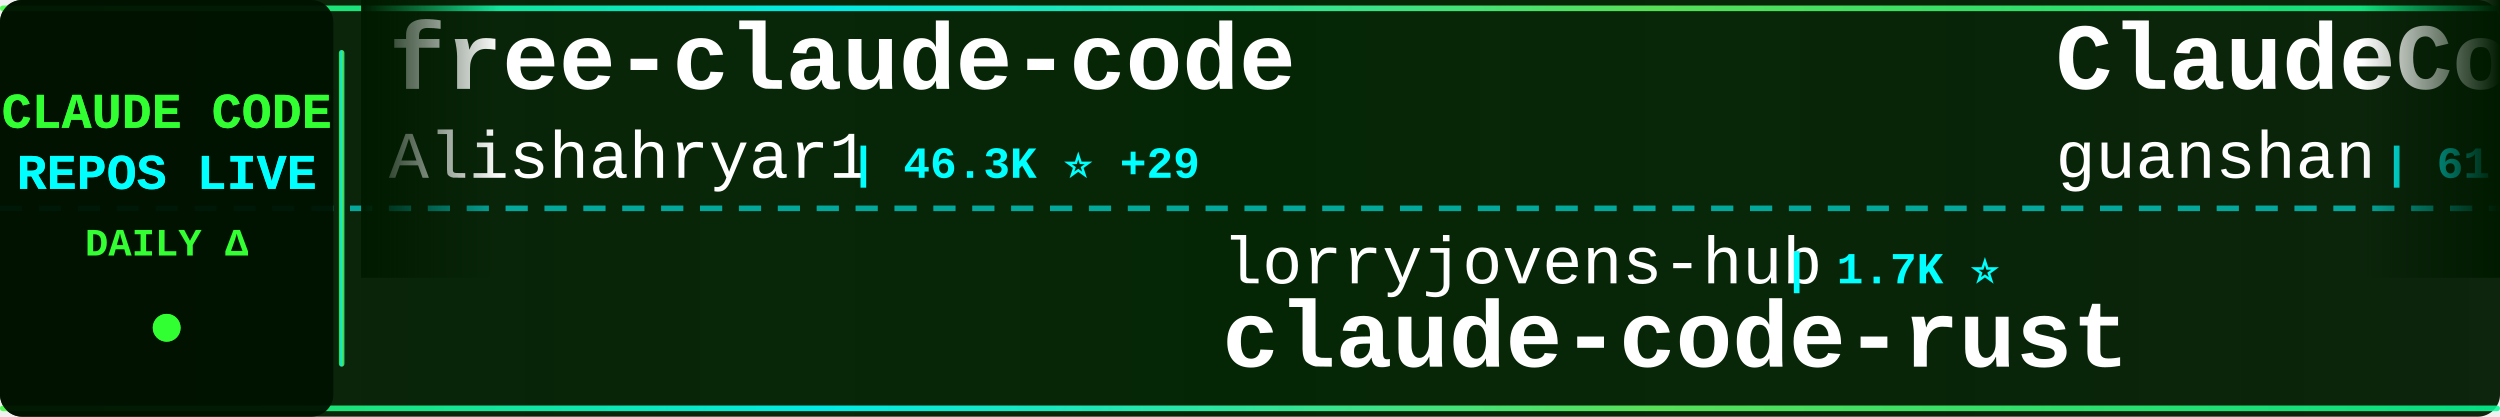
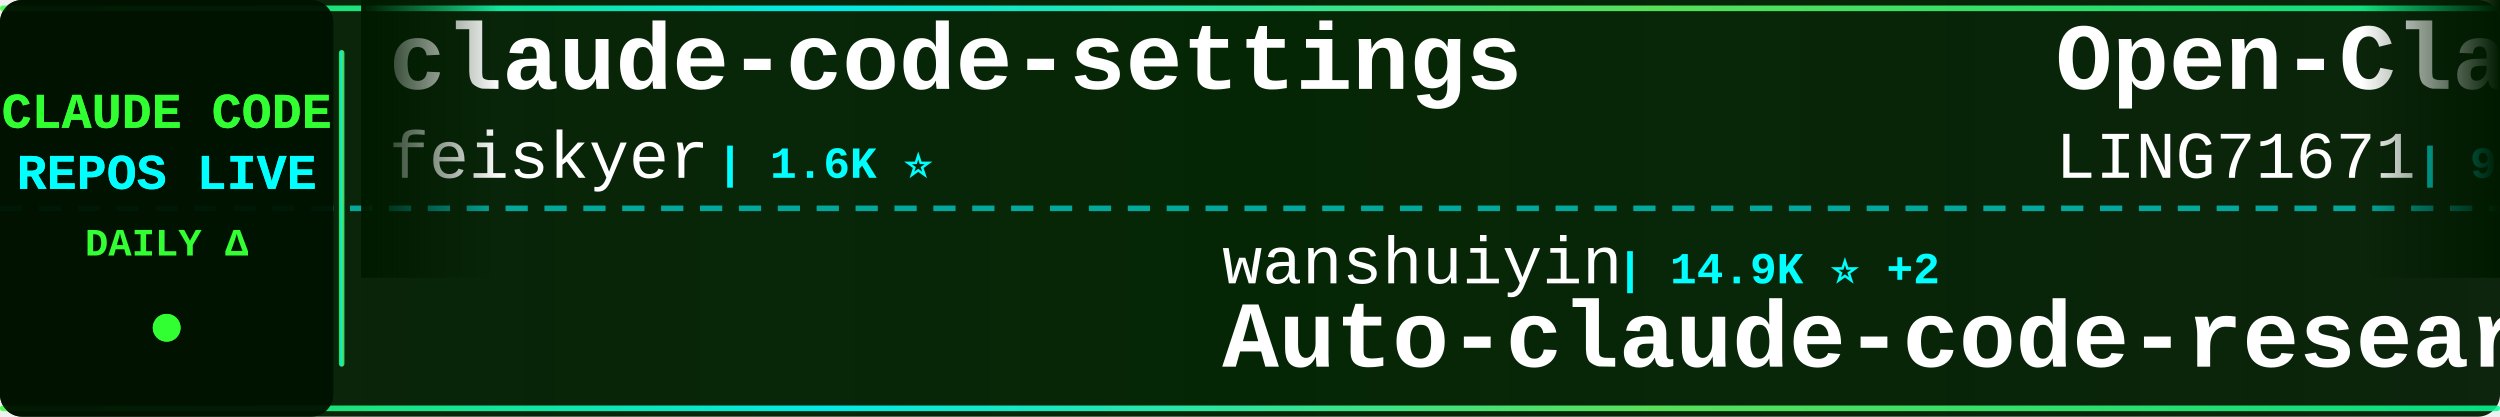
<svg xmlns="http://www.w3.org/2000/svg" width="900" height="150">
  <defs>
    <linearGradient id="tickerBg" x1="0%" y1="0%" x2="100%" y2="0%">
      <stop offset="0%" style="stop-color:#001a00;stop-opacity:0.95" />
      <stop offset="50%" style="stop-color:#002200;stop-opacity:0.98" />
      <stop offset="100%" style="stop-color:#001a00;stop-opacity:0.95" />
    </linearGradient>
    <linearGradient id="borderGrad" x1="0%" y1="0%" x2="100%" y2="0%">
      <stop offset="0%" style="stop-color:#33ff33;stop-opacity:0.85">
        <animate attributeName="stop-opacity" values="0.85;1;0.85" dur="2s" repeatCount="indefinite" />
      </stop>
      <stop offset="33%" style="stop-color:#00ffff;stop-opacity:0.9">
        <animate attributeName="stop-opacity" values="0.9;1;0.9" dur="2.2s" repeatCount="indefinite" />
      </stop>
      <stop offset="66%" style="stop-color:#66ff66;stop-opacity:0.85">
        <animate attributeName="stop-opacity" values="0.85;1;0.85" dur="1.8s" repeatCount="indefinite" />
      </stop>
      <stop offset="100%" style="stop-color:#00ff99;stop-opacity:0.85">
        <animate attributeName="stop-opacity" values="0.85;1;0.85" dur="2s" repeatCount="indefinite" />
      </stop>
    </linearGradient>
    <filter id="textGlow">
      <feGaussianBlur stdDeviation="0.1" result="coloredBlur" />
      <feMerge>
        <feMergeNode in="coloredBlur" />
        <feMergeNode in="SourceGraphic" />
      </feMerge>
    </filter>
    <filter id="metricGlow">
      <feGaussianBlur stdDeviation="0.2" result="coloredBlur" />
      <feMerge>
        <feMergeNode in="coloredBlur" />
        <feMergeNode in="SourceGraphic" />
      </feMerge>
    </filter>
    <linearGradient id="leftFade" x1="0%" y1="0%" x2="100%" y2="0%">
      <stop offset="0%" style="stop-color:#001a00;stop-opacity:1" />
      <stop offset="100%" style="stop-color:#001a00;stop-opacity:0" />
    </linearGradient>
    <linearGradient id="rightFade" x1="0%" y1="0%" x2="100%" y2="0%">
      <stop offset="0%" style="stop-color:#001a00;stop-opacity:0" />
      <stop offset="100%" style="stop-color:#001a00;stop-opacity:1" />
    </linearGradient>
  </defs>
  <rect width="900" height="150" fill="url(#tickerBg)" rx="8" />
  <rect x="0" y="2" width="900" height="2" fill="url(#borderGrad)" rx="1" />
  <rect x="0" y="146" width="900" height="2" fill="url(#borderGrad)" rx="1" />
  <line x1="0" y1="75" x2="900" y2="75" stroke="#00ffff" stroke-width="2" stroke-dasharray="8 6" opacity="0.6" />
  <rect x="0" y="0" width="120" height="150" fill="#001100" opacity="0.95" rx="8" />
  <text x="60" y="46" font-family="'Courier New', monospace" font-size="18" font-weight="bold" fill="#33ff33" text-anchor="middle" filter="url(#textGlow)">
    CLAUDE CODE
  </text>
  <text x="60" y="68" font-family="'Courier New', monospace" font-size="18" font-weight="bold" fill="#00ffff" text-anchor="middle" filter="url(#textGlow)">
    REPOS LIVE
  </text>
  <text x="60" y="92" font-family="'Courier New', monospace" font-size="14" font-weight="bold" fill="#33ff33" text-anchor="middle">
    DAILY Δ
  </text>
  <circle cx="60" cy="118" r="5" fill="#33ff33" filter="url(#metricGlow)">
    <animate attributeName="r" values="4;6;4" dur="1.5s" repeatCount="indefinite" />
    <animate attributeName="opacity" values="0.6;1;0.6" dur="1.5s" repeatCount="indefinite" />
  </circle>
  <rect x="122" y="18" width="2" height="114" fill="url(#borderGrad)" rx="1" />
  <clipPath id="tickerClip">
    <rect x="130" y="0" width="770" height="150" />
  </clipPath>
  <g clip-path="url(#tickerClip)">
    <g id="tickerItems">
      <animateTransform attributeName="transform" attributeType="XML" type="translate" from="0 0" to="-3000 0" dur="54s" repeatCount="indefinite" />
      <g transform="translate(0, 0)">
-         <text x="140" y="32" font-family="'Courier New', monospace" font-size="34" font-weight="bold" fill="#ffffff">free-claude-code</text>
-         <text x="140" y="64" font-family="'Courier New', monospace" font-size="24" font-weight="normal" fill="#ffffff" opacity="1.0">Alishahryar1</text>
-         <text x="306" y="64" font-family="'Courier New', monospace" font-size="16" font-weight="bold" fill="#00ffff"> | 46.3K ⭐ +29</text>
+         <text x="140" y="32" font-family="'Courier New', monospace" font-size="34" font-weight="bold" fill="#ffffff">claude-code-settings</text>
+         <text x="140" y="64" font-family="'Courier New', monospace" font-size="24" font-weight="normal" fill="#ffffff" opacity="1.0">feiskyer</text>
+         <text x="258" y="64" font-family="'Courier New', monospace" font-size="16" font-weight="bold" fill="#00ffff"> | 1.6K ⭐</text>
      </g>
      <g transform="translate(300, 0)">
-         <text x="140" y="102" font-family="'Courier New', monospace" font-size="24" font-weight="normal" fill="#ffffff" opacity="1.0">lorryjovens-hub</text>
-         <text x="342" y="102" font-family="'Courier New', monospace" font-size="16" font-weight="bold" fill="#00ffff"> | 1.7K ⭐</text>
-         <text x="140" y="132" font-family="'Courier New', monospace" font-size="34" font-weight="bold" fill="#ffffff">claude-code-rust</text>
+         <text x="140" y="102" font-family="'Courier New', monospace" font-size="24" font-weight="normal" fill="#ffffff" opacity="1.0">wanshuiyin</text>
+         <text x="282" y="102" font-family="'Courier New', monospace" font-size="16" font-weight="bold" fill="#00ffff"> | 14.9K ⭐ +2</text>
+         <text x="140" y="132" font-family="'Courier New', monospace" font-size="34" font-weight="bold" fill="#ffffff">Auto-claude-code-researc...</text>
      </g>
      <g transform="translate(600, 0)">
-         <text x="140" y="32" font-family="'Courier New', monospace" font-size="34" font-weight="bold" fill="#ffffff">ClaudeCode</text>
-         <text x="140" y="64" font-family="'Courier New', monospace" font-size="24" font-weight="normal" fill="#ffffff" opacity="1.0">guanshan</text>
-         <text x="258" y="64" font-family="'Courier New', monospace" font-size="16" font-weight="bold" fill="#00ffff"> | 61 ⭐</text>
+         <text x="140" y="32" font-family="'Courier New', monospace" font-size="34" font-weight="bold" fill="#ffffff">Open-ClaudeCode</text>
+         <text x="140" y="64" font-family="'Courier New', monospace" font-size="24" font-weight="normal" fill="#ffffff" opacity="1.0">LING71671</text>
+         <text x="270" y="64" font-family="'Courier New', monospace" font-size="16" font-weight="bold" fill="#00ffff"> | 945 ⭐</text>
      </g>
      <g transform="translate(900, 0)">
-         <text x="140" y="102" font-family="'Courier New', monospace" font-size="24" font-weight="normal" fill="#ffffff" opacity="1.0">rohitg00</text>
-         <text x="258" y="102" font-family="'Courier New', monospace" font-size="16" font-weight="bold" fill="#00ffff"> | 2.5K ⭐ +3</text>
-         <text x="140" y="132" font-family="'Courier New', monospace" font-size="34" font-weight="bold" fill="#ffffff">awesome-claude-code-tool...</text>
+         <text x="140" y="102" font-family="'Courier New', monospace" font-size="24" font-weight="normal" fill="#ffffff" opacity="1.0">VILA-Lab</text>
+         <text x="258" y="102" font-family="'Courier New', monospace" font-size="16" font-weight="bold" fill="#00ffff"> | 2.1K ⭐ +1</text>
+         <text x="140" y="132" font-family="'Courier New', monospace" font-size="34" font-weight="bold" fill="#ffffff">Dive-into-Claude-Code</text>
      </g>
      <g transform="translate(1200, 0)">
-         <text x="140" y="32" font-family="'Courier New', monospace" font-size="34" font-weight="bold" fill="#ffffff">edmunds-claude-code</text>
-         <text x="140" y="64" font-family="'Courier New', monospace" font-size="24" font-weight="normal" fill="#ffffff" opacity="1.0">edmund-io</text>
-         <text x="270" y="64" font-family="'Courier New', monospace" font-size="16" font-weight="bold" fill="#00ffff"> | 1.5K ⭐</text>
+         <text x="140" y="32" font-family="'Courier New', monospace" font-size="34" font-weight="bold" fill="#ffffff">claude-code-hooks-master...</text>
+         <text x="140" y="64" font-family="'Courier New', monospace" font-size="24" font-weight="normal" fill="#ffffff" opacity="1.0">disler</text>
+         <text x="234" y="64" font-family="'Courier New', monospace" font-size="16" font-weight="bold" fill="#00ffff"> | 3.9K ⭐</text>
      </g>
      <g transform="translate(1500, 0)">
-         <text x="140" y="102" font-family="'Courier New', monospace" font-size="24" font-weight="normal" fill="#ffffff" opacity="1.0">disler</text>
-         <text x="234" y="102" font-family="'Courier New', monospace" font-size="16" font-weight="bold" fill="#00ffff"> | 3.9K ⭐</text>
-         <text x="140" y="132" font-family="'Courier New', monospace" font-size="34" font-weight="bold" fill="#ffffff">claude-code-hooks-master...</text>
+         <text x="140" y="102" font-family="'Courier New', monospace" font-size="24" font-weight="normal" fill="#ffffff" opacity="1.0">https-deeplearning-ai</text>
+         <text x="414" y="102" font-family="'Courier New', monospace" font-size="16" font-weight="bold" fill="#00ffff"> | 544 ⭐</text>
+         <text x="140" y="132" font-family="'Courier New', monospace" font-size="34" font-weight="bold" fill="#ffffff">sc-claude-code-files</text>
      </g>
      <g transform="translate(1800, 0)">
-         <text x="140" y="32" font-family="'Courier New', monospace" font-size="34" font-weight="bold" fill="#ffffff">claude-coder</text>
-         <text x="140" y="64" font-family="'Courier New', monospace" font-size="24" font-weight="normal" fill="#ffffff" opacity="1.0">kodu-ai</text>
-         <text x="246" y="64" font-family="'Courier New', monospace" font-size="16" font-weight="bold" fill="#00ffff"> | 5.2K ⭐</text>
+         <text x="140" y="32" font-family="'Courier New', monospace" font-size="34" font-weight="bold" fill="#ffffff">claude-code-plugins-plus...</text>
+         <text x="140" y="64" font-family="'Courier New', monospace" font-size="24" font-weight="normal" fill="#ffffff" opacity="1.0">jeremylongshore</text>
+         <text x="342" y="64" font-family="'Courier New', monospace" font-size="16" font-weight="bold" fill="#00ffff"> | 2.7K ⭐</text>
      </g>
      <g transform="translate(2100, 0)">
-         <text x="140" y="102" font-family="'Courier New', monospace" font-size="24" font-weight="normal" fill="#ffffff" opacity="1.0">huangjia2019</text>
-         <text x="306" y="102" font-family="'Courier New', monospace" font-size="16" font-weight="bold" fill="#00ffff"> | 1.1K ⭐ +1</text>
-         <text x="140" y="132" font-family="'Courier New', monospace" font-size="34" font-weight="bold" fill="#ffffff">claude-code-engineering</text>
+         <text x="140" y="102" font-family="'Courier New', monospace" font-size="24" font-weight="normal" fill="#ffffff" opacity="1.0">Piebald-AI</text>
+         <text x="282" y="102" font-family="'Courier New', monospace" font-size="16" font-weight="bold" fill="#00ffff"> | 12.4K ⭐ +2</text>
+         <text x="140" y="132" font-family="'Courier New', monospace" font-size="34" font-weight="bold" fill="#ffffff">claude-code-system-promp...</text>
      </g>
      <g transform="translate(2400, 0)">
-         <text x="140" y="32" font-family="'Courier New', monospace" font-size="34" font-weight="bold" fill="#ffffff">Claude-Code</text>
-         <text x="140" y="64" font-family="'Courier New', monospace" font-size="24" font-weight="normal" fill="#ffffff" opacity="1.0">KPR111</text>
-         <text x="234" y="64" font-family="'Courier New', monospace" font-size="16" font-weight="bold" fill="#00ffff"> | 18 ⭐</text>
+         <text x="140" y="32" font-family="'Courier New', monospace" font-size="34" font-weight="bold" fill="#ffffff">claude_codex_bridge</text>
+         <text x="140" y="64" font-family="'Courier New', monospace" font-size="24" font-weight="normal" fill="#ffffff" opacity="1.0">SeemSeam</text>
+         <text x="258" y="64" font-family="'Courier New', monospace" font-size="16" font-weight="bold" fill="#00ffff"> | 3.4K ⭐ +1</text>
      </g>
      <g transform="translate(2700, 0)">
-         <text x="140" y="102" font-family="'Courier New', monospace" font-size="24" font-weight="normal" fill="#ffffff" opacity="1.0">OrcaWhisper</text>
-         <text x="294" y="102" font-family="'Courier New', monospace" font-size="16" font-weight="bold" fill="#00ffff"> | 92 ⭐</text>
-         <text x="140" y="132" font-family="'Courier New', monospace" font-size="34" font-weight="bold" fill="#ffffff">Claude-Code</text>
+         <text x="140" y="102" font-family="'Courier New', monospace" font-size="24" font-weight="normal" fill="#ffffff" opacity="1.0">pedrohcgs</text>
+         <text x="270" y="102" font-family="'Courier New', monospace" font-size="16" font-weight="bold" fill="#00ffff"> | 1.5K ⭐</text>
+         <text x="140" y="132" font-family="'Courier New', monospace" font-size="34" font-weight="bold" fill="#ffffff">claude-code-my-workflow</text>
      </g>
      <g transform="translate(3000, 0)">
-         <text x="140" y="32" font-family="'Courier New', monospace" font-size="34" font-weight="bold" fill="#ffffff">free-claude-code</text>
-         <text x="140" y="64" font-family="'Courier New', monospace" font-size="24" font-weight="normal" fill="#ffffff" opacity="1.0">Alishahryar1</text>
-         <text x="306" y="64" font-family="'Courier New', monospace" font-size="16" font-weight="bold" fill="#00ffff"> | 46.3K ⭐ +29</text>
+         <text x="140" y="32" font-family="'Courier New', monospace" font-size="34" font-weight="bold" fill="#ffffff">claude-code-settings</text>
+         <text x="140" y="64" font-family="'Courier New', monospace" font-size="24" font-weight="normal" fill="#ffffff" opacity="1.0">feiskyer</text>
+         <text x="258" y="64" font-family="'Courier New', monospace" font-size="16" font-weight="bold" fill="#00ffff"> | 1.6K ⭐</text>
      </g>
      <g transform="translate(3300, 0)">
-         <text x="140" y="102" font-family="'Courier New', monospace" font-size="24" font-weight="normal" fill="#ffffff" opacity="1.0">lorryjovens-hub</text>
-         <text x="342" y="102" font-family="'Courier New', monospace" font-size="16" font-weight="bold" fill="#00ffff"> | 1.7K ⭐</text>
-         <text x="140" y="132" font-family="'Courier New', monospace" font-size="34" font-weight="bold" fill="#ffffff">claude-code-rust</text>
+         <text x="140" y="102" font-family="'Courier New', monospace" font-size="24" font-weight="normal" fill="#ffffff" opacity="1.0">wanshuiyin</text>
+         <text x="282" y="102" font-family="'Courier New', monospace" font-size="16" font-weight="bold" fill="#00ffff"> | 14.9K ⭐ +2</text>
+         <text x="140" y="132" font-family="'Courier New', monospace" font-size="34" font-weight="bold" fill="#ffffff">Auto-claude-code-researc...</text>
      </g>
      <g transform="translate(3600, 0)">
-         <text x="140" y="32" font-family="'Courier New', monospace" font-size="34" font-weight="bold" fill="#ffffff">ClaudeCode</text>
-         <text x="140" y="64" font-family="'Courier New', monospace" font-size="24" font-weight="normal" fill="#ffffff" opacity="1.0">guanshan</text>
-         <text x="258" y="64" font-family="'Courier New', monospace" font-size="16" font-weight="bold" fill="#00ffff"> | 61 ⭐</text>
+         <text x="140" y="32" font-family="'Courier New', monospace" font-size="34" font-weight="bold" fill="#ffffff">Open-ClaudeCode</text>
+         <text x="140" y="64" font-family="'Courier New', monospace" font-size="24" font-weight="normal" fill="#ffffff" opacity="1.0">LING71671</text>
+         <text x="270" y="64" font-family="'Courier New', monospace" font-size="16" font-weight="bold" fill="#00ffff"> | 945 ⭐</text>
      </g>
      <g transform="translate(3900, 0)">
-         <text x="140" y="102" font-family="'Courier New', monospace" font-size="24" font-weight="normal" fill="#ffffff" opacity="1.0">rohitg00</text>
-         <text x="258" y="102" font-family="'Courier New', monospace" font-size="16" font-weight="bold" fill="#00ffff"> | 2.5K ⭐ +3</text>
-         <text x="140" y="132" font-family="'Courier New', monospace" font-size="34" font-weight="bold" fill="#ffffff">awesome-claude-code-tool...</text>
+         <text x="140" y="102" font-family="'Courier New', monospace" font-size="24" font-weight="normal" fill="#ffffff" opacity="1.0">VILA-Lab</text>
+         <text x="258" y="102" font-family="'Courier New', monospace" font-size="16" font-weight="bold" fill="#00ffff"> | 2.1K ⭐ +1</text>
+         <text x="140" y="132" font-family="'Courier New', monospace" font-size="34" font-weight="bold" fill="#ffffff">Dive-into-Claude-Code</text>
      </g>
    </g>
  </g>
  <rect x="130" y="0" width="50" height="100" fill="url(#leftFade)" />
  <rect x="850" y="0" width="50" height="100" fill="url(#rightFade)" />
</svg>
